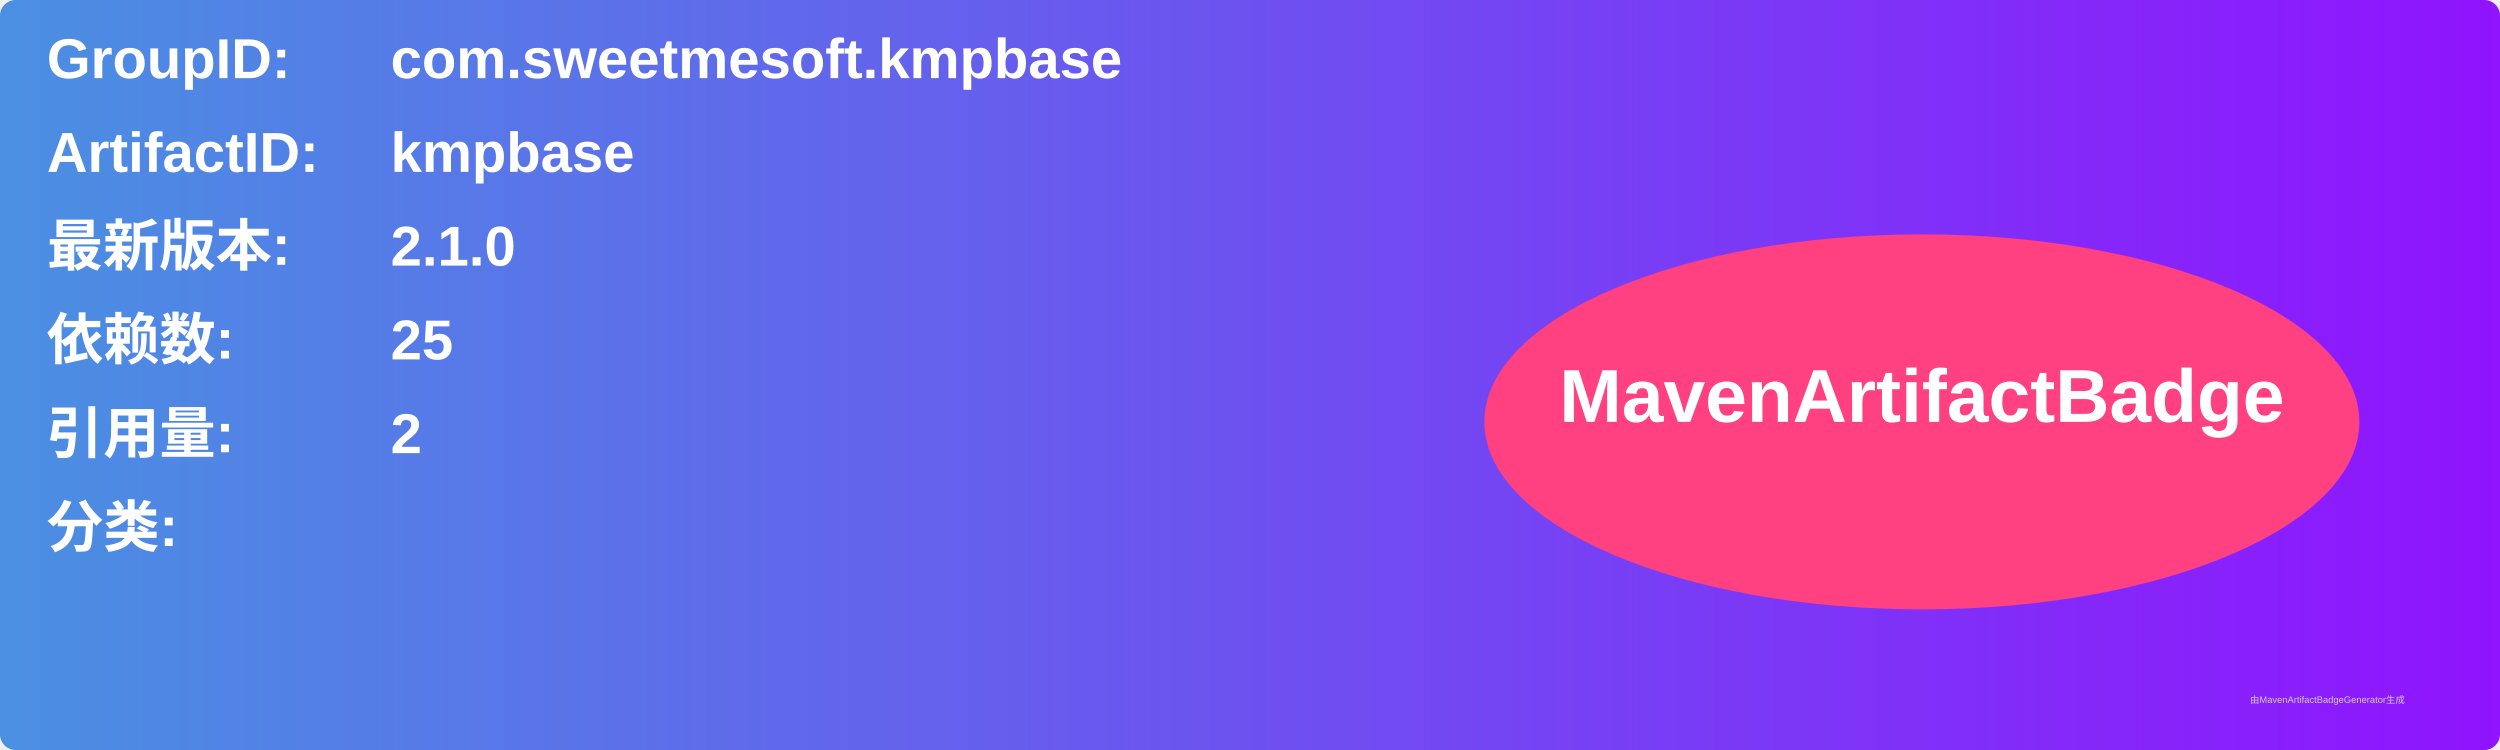
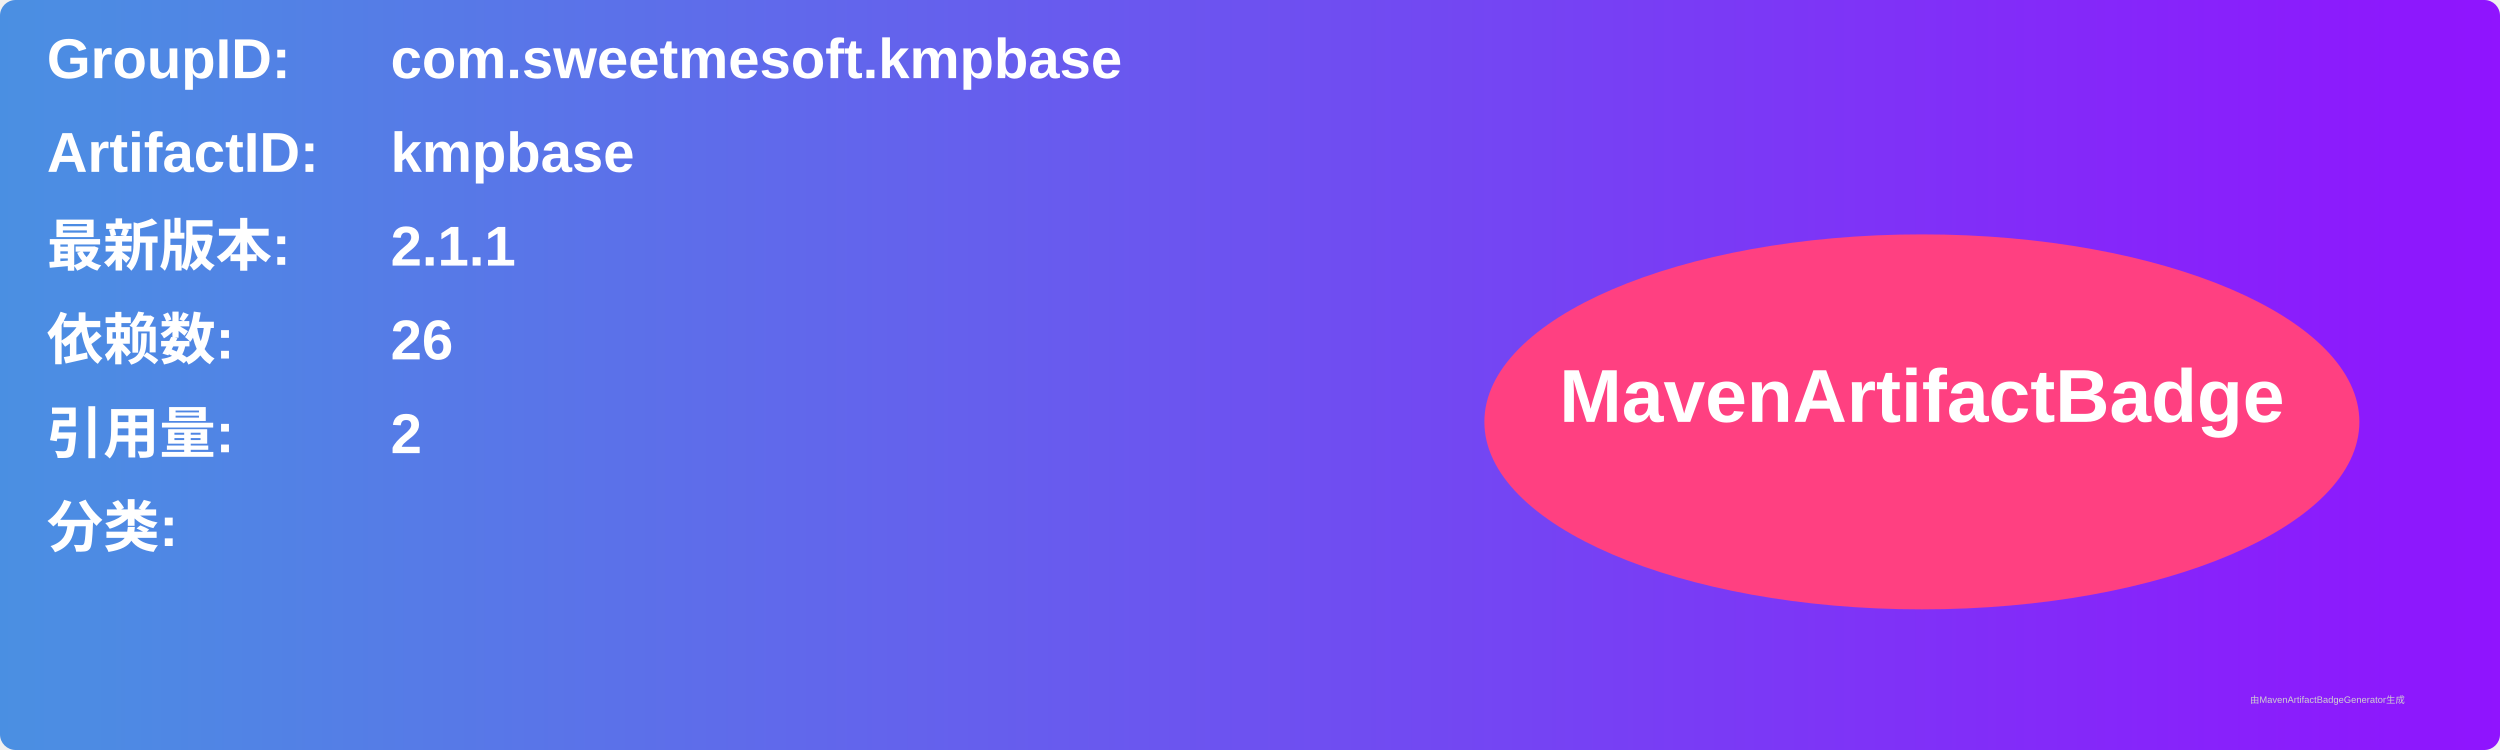
<svg xmlns="http://www.w3.org/2000/svg" width="800" height="240" viewBox="0 0 800 240">
  <linearGradient id="grad" x1="0%" y1="0%" x2="100%" y2="0%">
    <stop offset="0%" stop-color="#4a90e2" />
    <stop offset="100%" stop-color="#9013fe" />
  </linearGradient>
  <rect width="100%" height="100%" rx="5" ry="5" fill="url(#grad)" />
  <g transform="translate(15, 15)">
    <text x="0" y="10" font-family="Arial" font-size="18" fill="white" font-weight="bold" width="260">GroupID:</text>
    <text x="110" y="10" font-family="Arial" font-size="18" fill="white" font-weight="bold" width="460">com.sweetmesoft.kmpbase</text>
    <text x="0" y="40" font-family="Arial" font-size="18" fill="white" font-weight="bold" width="260">ArtifactID:</text>
    <text x="110" y="40" font-family="Arial" font-size="18" fill="white" font-weight="bold" width="460">kmpbase</text>
    <text x="0" y="70" font-family="Arial" font-size="18" fill="white" font-weight="bold">最新版本:</text>
    <text x="110" y="70" font-family="Arial" font-size="18" fill="white" font-weight="bold">
-       <tspan font-weight="bold">2.1.0</tspan>
+       <tspan font-weight="bold">2.1.1</tspan>
    </text>
    <text x="0" y="100" font-family="Arial" font-size="18" fill="white" font-weight="bold">依赖数: </text>
    <text x="110" y="100" font-family="Arial" font-size="18" fill="white">
-       <tspan font-weight="bold">25</tspan>
+       <tspan font-weight="bold">26</tspan>
    </text>
    <text x="0" y="130" font-family="Arial" font-size="18" fill="white" font-weight="bold">引用量: </text>
    <text x="110" y="130" font-family="Arial" font-size="18" fill="white">
      <tspan font-weight="bold">2</tspan>
    </text>
    <text x="0" y="160" font-family="Arial" font-size="18" fill="white" font-weight="bold">分类:</text>
    <text x="10" y="190" font-family="Arial" font-size="10" fill="white">
      <tspan font-weight="bold" />
    </text>
    <ellipse cx="600" cy="120" rx="140" ry="60" fill="#ff4081" />
    <text x="600" y="120" text-anchor="middle" font-family="Arial" font-size="24" fill="white" font-weight="bold">MavenArtifactBadge</text>
  </g>
  <text x="720" y="225" font-family="Arial" font-size="3" fill="#d0d0d0">由MavenArtifactBadgeGenerator生成</text>
</svg>
